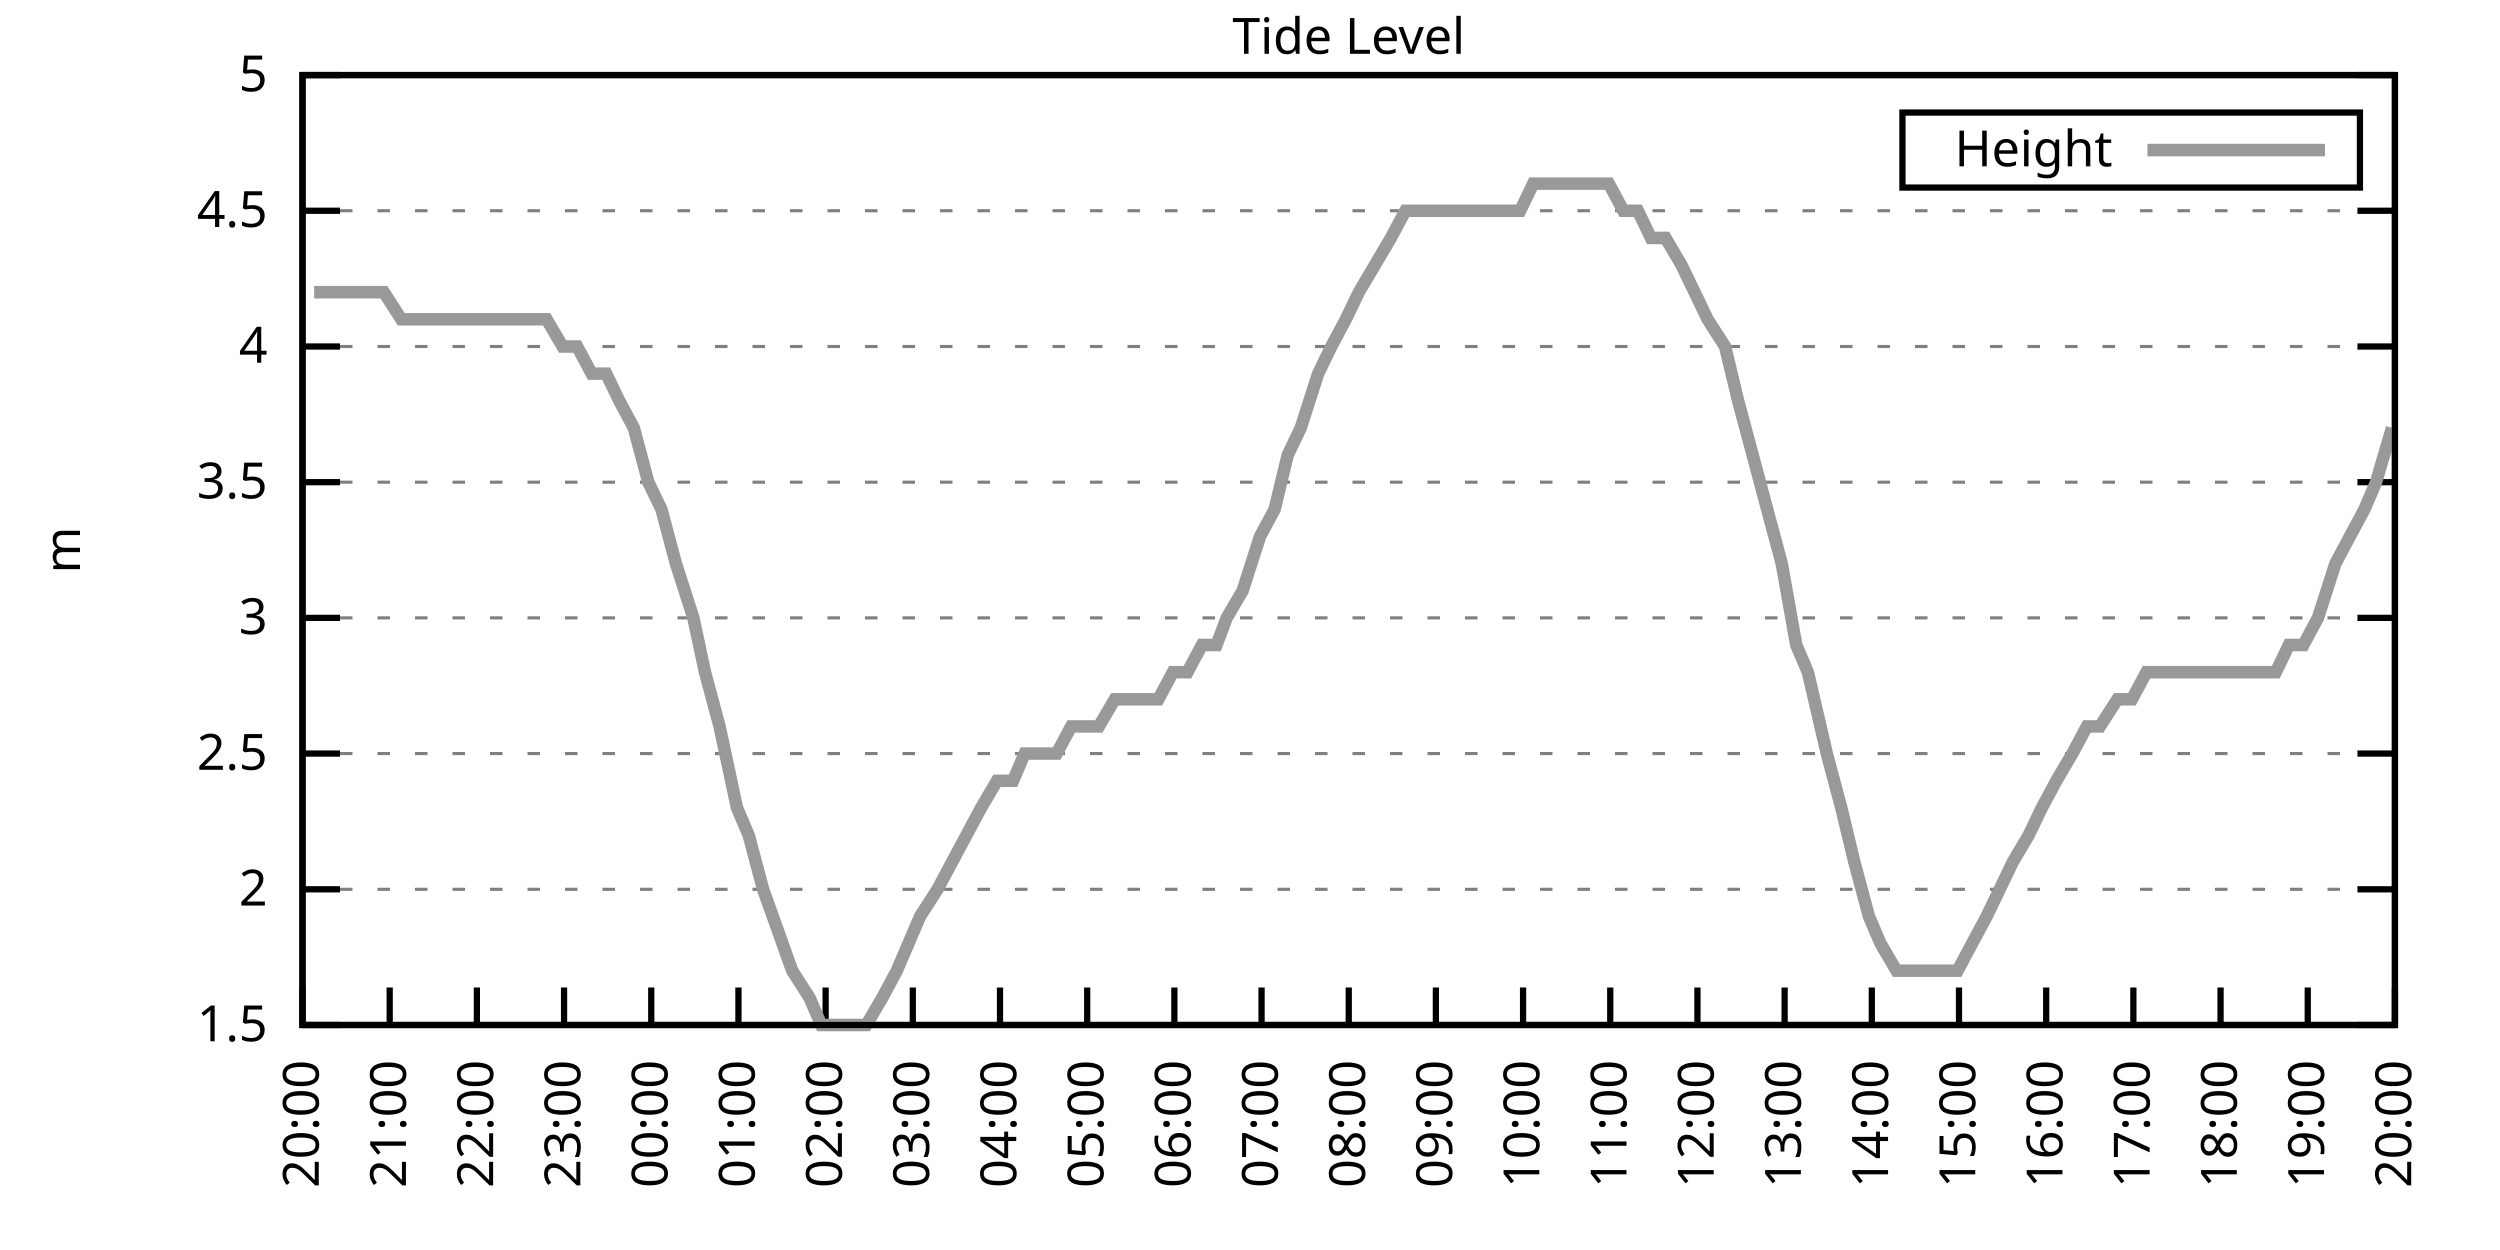
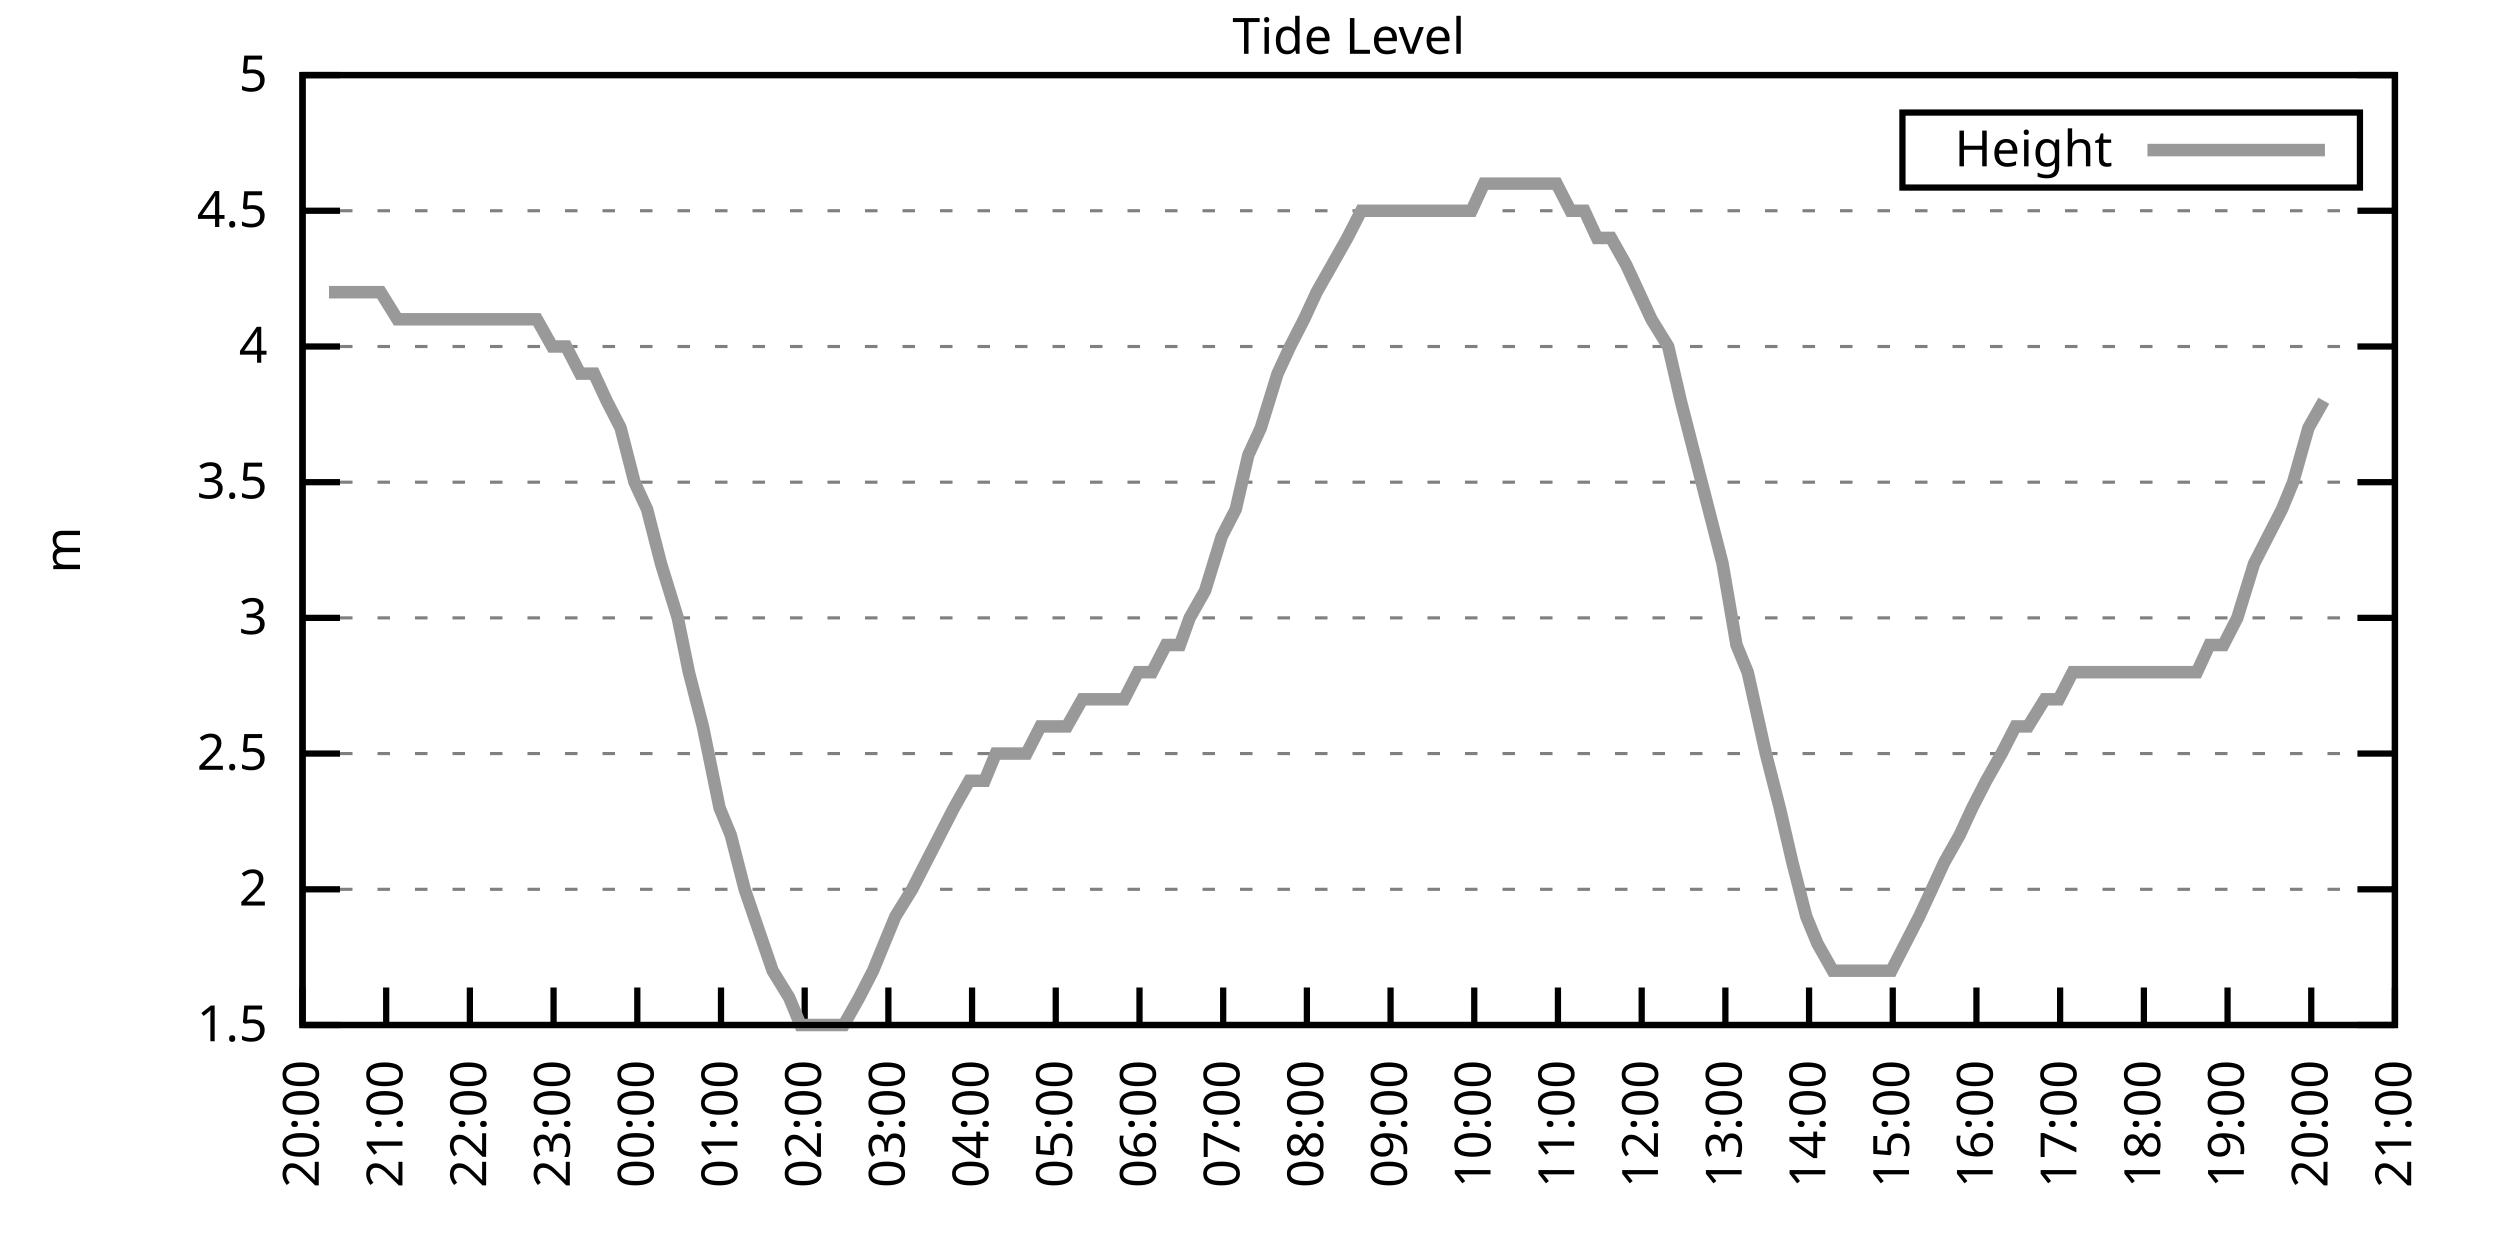
<svg xmlns="http://www.w3.org/2000/svg" xmlns:xlink="http://www.w3.org/1999/xlink" width="400" height="200" viewBox="0 0 400 200">
  <g id="gnuplot_canvas">
    <rect x="0" y="0" width="400" height="200" fill="none" />
    <defs>
      <circle id="gpDot" r="0.5" stroke-width="0.5" stroke="currentColor" />
      <path id="gpPt0" stroke-width="0.333" stroke="currentColor" d="M-1,0 h2 M0,-1 v2" />
      <path id="gpPt1" stroke-width="0.333" stroke="currentColor" d="M-1,-1 L1,1 M1,-1 L-1,1" />
      <path id="gpPt2" stroke-width="0.333" stroke="currentColor" d="M-1,0 L1,0 M0,-1 L0,1 M-1,-1 L1,1 M-1,1 L1,-1" />
      <rect id="gpPt3" stroke-width="0.333" stroke="currentColor" x="-1" y="-1" width="2" height="2" />
      <rect id="gpPt4" stroke-width="0.333" stroke="currentColor" fill="currentColor" x="-1" y="-1" width="2" height="2" />
      <circle id="gpPt5" stroke-width="0.333" stroke="currentColor" cx="0" cy="0" r="1" />
      <use xlink:href="#gpPt5" id="gpPt6" fill="currentColor" stroke="none" />
      <path id="gpPt7" stroke-width="0.333" stroke="currentColor" d="M0,-1.33 L-1.33,0.67 L1.33,0.67 z" />
      <use xlink:href="#gpPt7" id="gpPt8" fill="currentColor" stroke="none" />
      <use xlink:href="#gpPt7" id="gpPt9" stroke="currentColor" transform="rotate(180)" />
      <use xlink:href="#gpPt9" id="gpPt10" fill="currentColor" stroke="none" />
      <use xlink:href="#gpPt3" id="gpPt11" stroke="currentColor" transform="rotate(45)" />
      <use xlink:href="#gpPt11" id="gpPt12" fill="currentColor" stroke="none" />
      <path id="gpPt13" stroke-width="0.333" stroke="currentColor" d="M0,1.330 L1.265,0.411 L0.782,-1.067 L-0.782,-1.076 L-1.265,0.411 z" />
      <use xlink:href="#gpPt13" id="gpPt14" fill="currentColor" stroke="none" />
      <filter id="textbox" filterUnits="objectBoundingBox" x="0" y="0" height="1" width="1">
        <feFlood flood-color="white" flood-opacity="1" result="bgnd" />
        <feComposite in="SourceGraphic" in2="bgnd" operator="atop" />
      </filter>
      <filter id="greybox" filterUnits="objectBoundingBox" x="0" y="0" height="1" width="1">
        <feFlood flood-color="lightgrey" flood-opacity="1" result="grey" />
        <feComposite in="SourceGraphic" in2="grey" operator="atop" />
      </filter>
    </defs>
    <g fill="none" color="white" stroke="currentColor" stroke-width="1.00" stroke-linecap="butt" stroke-linejoin="miter">
</g>
    <g fill="none" color="black" stroke="currentColor" stroke-width="1.00" stroke-linecap="butt" stroke-linejoin="miter">
      <g stroke="none" shape-rendering="crispEdges">
        <polygon fill="rgb(255, 255, 255)" points="48.40,164.00 383.18,164.00 383.18,12.02 48.40,12.02 " />
      </g>
    </g>
    <g fill="none" color="black" stroke="currentColor" stroke-width="1.00" stroke-linecap="butt" stroke-linejoin="miter">
</g>
    <g fill="none" color="black" stroke="black" stroke-width="0.50" stroke-linecap="butt" stroke-linejoin="miter">
</g>
    <g fill="none" color="gray" stroke="currentColor" stroke-width="0.50" stroke-linecap="butt" stroke-linejoin="miter">
      <path stroke="gray" stroke-dasharray="2,4" class="gridline" d="M48.40,164.00 L383.19,164.00  " />
    </g>
    <g fill="none" color="gray" stroke="gray" stroke-width="1.00" stroke-linecap="butt" stroke-linejoin="miter">
</g>
    <g fill="none" color="black" stroke="currentColor" stroke-width="1.00" stroke-linecap="butt" stroke-linejoin="miter">
      <path stroke="black" d="M48.40,164.00 L54.40,164.00 M383.19,164.00 L377.19,164.00  " />
      <g transform="translate(42.80,166.60)" stroke="none" fill="black" font-family="Sans" font-size="8.00" text-anchor="end">
        <text>
          <tspan font-family="Sans"> 1.5</tspan>
        </text>
      </g>
    </g>
    <g fill="none" color="black" stroke="currentColor" stroke-width="1.00" stroke-linecap="butt" stroke-linejoin="miter">
</g>
    <g fill="none" color="black" stroke="black" stroke-width="0.50" stroke-linecap="butt" stroke-linejoin="miter">
</g>
    <g fill="none" color="gray" stroke="currentColor" stroke-width="0.50" stroke-linecap="butt" stroke-linejoin="miter">
      <path stroke="gray" stroke-dasharray="2,4" class="gridline" d="M48.40,142.29 L383.19,142.29  " />
    </g>
    <g fill="none" color="gray" stroke="gray" stroke-width="1.00" stroke-linecap="butt" stroke-linejoin="miter">
</g>
    <g fill="none" color="black" stroke="currentColor" stroke-width="1.00" stroke-linecap="butt" stroke-linejoin="miter">
      <path stroke="black" d="M48.40,142.29 L54.40,142.29 M383.19,142.29 L377.19,142.29  " />
      <g transform="translate(42.80,144.89)" stroke="none" fill="black" font-family="Sans" font-size="8.00" text-anchor="end">
        <text>
          <tspan font-family="Sans"> 2</tspan>
        </text>
      </g>
    </g>
    <g fill="none" color="black" stroke="currentColor" stroke-width="1.00" stroke-linecap="butt" stroke-linejoin="miter">
</g>
    <g fill="none" color="black" stroke="black" stroke-width="0.50" stroke-linecap="butt" stroke-linejoin="miter">
</g>
    <g fill="none" color="gray" stroke="currentColor" stroke-width="0.50" stroke-linecap="butt" stroke-linejoin="miter">
      <path stroke="gray" stroke-dasharray="2,4" class="gridline" d="M48.40,120.57 L383.19,120.57  " />
    </g>
    <g fill="none" color="gray" stroke="gray" stroke-width="1.00" stroke-linecap="butt" stroke-linejoin="miter">
</g>
    <g fill="none" color="black" stroke="currentColor" stroke-width="1.00" stroke-linecap="butt" stroke-linejoin="miter">
      <path stroke="black" d="M48.40,120.57 L54.40,120.57 M383.19,120.57 L377.19,120.57  " />
      <g transform="translate(42.80,123.17)" stroke="none" fill="black" font-family="Sans" font-size="8.00" text-anchor="end">
        <text>
          <tspan font-family="Sans"> 2.5</tspan>
        </text>
      </g>
    </g>
    <g fill="none" color="black" stroke="currentColor" stroke-width="1.00" stroke-linecap="butt" stroke-linejoin="miter">
</g>
    <g fill="none" color="black" stroke="black" stroke-width="0.50" stroke-linecap="butt" stroke-linejoin="miter">
</g>
    <g fill="none" color="gray" stroke="currentColor" stroke-width="0.50" stroke-linecap="butt" stroke-linejoin="miter">
      <path stroke="gray" stroke-dasharray="2,4" class="gridline" d="M48.40,98.86 L383.19,98.86  " />
    </g>
    <g fill="none" color="gray" stroke="gray" stroke-width="1.00" stroke-linecap="butt" stroke-linejoin="miter">
</g>
    <g fill="none" color="black" stroke="currentColor" stroke-width="1.00" stroke-linecap="butt" stroke-linejoin="miter">
      <path stroke="black" d="M48.40,98.86 L54.40,98.86 M383.19,98.86 L377.19,98.86  " />
      <g transform="translate(42.80,101.46)" stroke="none" fill="black" font-family="Sans" font-size="8.00" text-anchor="end">
        <text>
          <tspan font-family="Sans"> 3</tspan>
        </text>
      </g>
    </g>
    <g fill="none" color="black" stroke="currentColor" stroke-width="1.00" stroke-linecap="butt" stroke-linejoin="miter">
</g>
    <g fill="none" color="black" stroke="black" stroke-width="0.50" stroke-linecap="butt" stroke-linejoin="miter">
</g>
    <g fill="none" color="gray" stroke="currentColor" stroke-width="0.50" stroke-linecap="butt" stroke-linejoin="miter">
      <path stroke="gray" stroke-dasharray="2,4" class="gridline" d="M48.40,77.15 L383.19,77.15  " />
    </g>
    <g fill="none" color="gray" stroke="gray" stroke-width="1.00" stroke-linecap="butt" stroke-linejoin="miter">
</g>
    <g fill="none" color="black" stroke="currentColor" stroke-width="1.00" stroke-linecap="butt" stroke-linejoin="miter">
      <path stroke="black" d="M48.40,77.15 L54.40,77.15 M383.19,77.15 L377.19,77.15  " />
      <g transform="translate(42.80,79.75)" stroke="none" fill="black" font-family="Sans" font-size="8.00" text-anchor="end">
        <text>
          <tspan font-family="Sans"> 3.5</tspan>
        </text>
      </g>
    </g>
    <g fill="none" color="black" stroke="currentColor" stroke-width="1.00" stroke-linecap="butt" stroke-linejoin="miter">
</g>
    <g fill="none" color="black" stroke="black" stroke-width="0.50" stroke-linecap="butt" stroke-linejoin="miter">
</g>
    <g fill="none" color="gray" stroke="currentColor" stroke-width="0.50" stroke-linecap="butt" stroke-linejoin="miter">
      <path stroke="gray" stroke-dasharray="2,4" class="gridline" d="M48.40,55.44 L383.19,55.44  " />
    </g>
    <g fill="none" color="gray" stroke="gray" stroke-width="1.00" stroke-linecap="butt" stroke-linejoin="miter">
</g>
    <g fill="none" color="black" stroke="currentColor" stroke-width="1.00" stroke-linecap="butt" stroke-linejoin="miter">
      <path stroke="black" d="M48.40,55.44 L54.40,55.44 M383.19,55.44 L377.19,55.44  " />
      <g transform="translate(42.80,58.04)" stroke="none" fill="black" font-family="Sans" font-size="8.00" text-anchor="end">
        <text>
          <tspan font-family="Sans"> 4</tspan>
        </text>
      </g>
    </g>
    <g fill="none" color="black" stroke="currentColor" stroke-width="1.00" stroke-linecap="butt" stroke-linejoin="miter">
</g>
    <g fill="none" color="black" stroke="black" stroke-width="0.50" stroke-linecap="butt" stroke-linejoin="miter">
</g>
    <g fill="none" color="gray" stroke="currentColor" stroke-width="0.50" stroke-linecap="butt" stroke-linejoin="miter">
      <path stroke="gray" stroke-dasharray="2,4" class="gridline" d="M48.40,33.72 L383.19,33.72  " />
    </g>
    <g fill="none" color="gray" stroke="gray" stroke-width="1.00" stroke-linecap="butt" stroke-linejoin="miter">
</g>
    <g fill="none" color="black" stroke="currentColor" stroke-width="1.00" stroke-linecap="butt" stroke-linejoin="miter">
      <path stroke="black" d="M48.40,33.72 L54.40,33.72 M383.19,33.72 L377.19,33.72  " />
      <g transform="translate(42.80,36.32)" stroke="none" fill="black" font-family="Sans" font-size="8.00" text-anchor="end">
        <text>
          <tspan font-family="Sans"> 4.5</tspan>
        </text>
      </g>
    </g>
    <g fill="none" color="black" stroke="currentColor" stroke-width="1.00" stroke-linecap="butt" stroke-linejoin="miter">
</g>
    <g fill="none" color="black" stroke="black" stroke-width="0.50" stroke-linecap="butt" stroke-linejoin="miter">
</g>
    <g fill="none" color="gray" stroke="currentColor" stroke-width="0.50" stroke-linecap="butt" stroke-linejoin="miter">
      <path stroke="gray" stroke-dasharray="2,4" class="gridline" d="M48.40,12.01 L383.19,12.01  " />
    </g>
    <g fill="none" color="gray" stroke="gray" stroke-width="1.00" stroke-linecap="butt" stroke-linejoin="miter">
</g>
    <g fill="none" color="black" stroke="currentColor" stroke-width="1.00" stroke-linecap="butt" stroke-linejoin="miter">
      <path stroke="black" d="M48.40,12.01 L54.40,12.01 M383.19,12.01 L377.19,12.01  " />
      <g transform="translate(42.80,14.61)" stroke="none" fill="black" font-family="Sans" font-size="8.00" text-anchor="end">
        <text>
          <tspan font-family="Sans"> 5</tspan>
        </text>
      </g>
    </g>
    <g fill="none" color="black" stroke="currentColor" stroke-width="1.00" stroke-linecap="butt" stroke-linejoin="miter">
      <path stroke="black" d="M48.40,164.00 L48.40,158.00  " />
      <g transform="translate(51.00,169.60) rotate(270.00)" stroke="none" fill="black" font-family="Sans" font-size="8.00" text-anchor="end">
        <text>
          <tspan font-family="Sans">20:00</tspan>
        </text>
      </g>
    </g>
    <g fill="none" color="black" stroke="currentColor" stroke-width="1.00" stroke-linecap="butt" stroke-linejoin="miter">
-       <path stroke="black" d="M62.35,164.00 L62.35,158.00  " />
-       <g transform="translate(64.95,169.60) rotate(270.00)" stroke="none" fill="black" font-family="Sans" font-size="8.00" text-anchor="end">
+       <path stroke="black" d="M61.79,164.00 L61.79,158.00  " />
+       <g transform="translate(64.39,169.60) rotate(270.00)" stroke="none" fill="black" font-family="Sans" font-size="8.00" text-anchor="end">
        <text>
          <tspan font-family="Sans">21:00</tspan>
        </text>
      </g>
    </g>
    <g fill="none" color="black" stroke="currentColor" stroke-width="1.00" stroke-linecap="butt" stroke-linejoin="miter">
-       <path stroke="black" d="M76.30,164.00 L76.30,158.00  " />
-       <g transform="translate(78.90,169.60) rotate(270.00)" stroke="none" fill="black" font-family="Sans" font-size="8.00" text-anchor="end">
+       <path stroke="black" d="M75.18,164.00 L75.18,158.00  " />
+       <g transform="translate(77.78,169.60) rotate(270.00)" stroke="none" fill="black" font-family="Sans" font-size="8.00" text-anchor="end">
        <text>
          <tspan font-family="Sans">22:00</tspan>
        </text>
      </g>
    </g>
    <g fill="none" color="black" stroke="currentColor" stroke-width="1.00" stroke-linecap="butt" stroke-linejoin="miter">
-       <path stroke="black" d="M90.25,164.00 L90.25,158.00  " />
-       <g transform="translate(92.85,169.60) rotate(270.00)" stroke="none" fill="black" font-family="Sans" font-size="8.00" text-anchor="end">
+       <path stroke="black" d="M88.57,164.00 L88.57,158.00  " />
+       <g transform="translate(91.17,169.60) rotate(270.00)" stroke="none" fill="black" font-family="Sans" font-size="8.00" text-anchor="end">
        <text>
          <tspan font-family="Sans">23:00</tspan>
        </text>
      </g>
    </g>
    <g fill="none" color="black" stroke="currentColor" stroke-width="1.00" stroke-linecap="butt" stroke-linejoin="miter">
-       <path stroke="black" d="M104.20,164.00 L104.20,158.00  " />
-       <g transform="translate(106.80,169.60) rotate(270.00)" stroke="none" fill="black" font-family="Sans" font-size="8.00" text-anchor="end">
+       <path stroke="black" d="M101.97,164.00 L101.97,158.00  " />
+       <g transform="translate(104.57,169.60) rotate(270.00)" stroke="none" fill="black" font-family="Sans" font-size="8.00" text-anchor="end">
        <text>
          <tspan font-family="Sans">00:00</tspan>
        </text>
      </g>
    </g>
    <g fill="none" color="black" stroke="currentColor" stroke-width="1.00" stroke-linecap="butt" stroke-linejoin="miter">
-       <path stroke="black" d="M118.15,164.00 L118.15,158.00  " />
-       <g transform="translate(120.75,169.60) rotate(270.00)" stroke="none" fill="black" font-family="Sans" font-size="8.00" text-anchor="end">
+       <path stroke="black" d="M115.36,164.00 L115.36,158.00  " />
+       <g transform="translate(117.96,169.60) rotate(270.00)" stroke="none" fill="black" font-family="Sans" font-size="8.00" text-anchor="end">
        <text>
          <tspan font-family="Sans">01:00</tspan>
        </text>
      </g>
    </g>
    <g fill="none" color="black" stroke="currentColor" stroke-width="1.00" stroke-linecap="butt" stroke-linejoin="miter">
-       <path stroke="black" d="M132.10,164.00 L132.10,158.00  " />
-       <g transform="translate(134.70,169.60) rotate(270.00)" stroke="none" fill="black" font-family="Sans" font-size="8.00" text-anchor="end">
+       <path stroke="black" d="M128.75,164.00 L128.75,158.00  " />
+       <g transform="translate(131.35,169.60) rotate(270.00)" stroke="none" fill="black" font-family="Sans" font-size="8.00" text-anchor="end">
        <text>
          <tspan font-family="Sans">02:00</tspan>
        </text>
      </g>
    </g>
    <g fill="none" color="black" stroke="currentColor" stroke-width="1.00" stroke-linecap="butt" stroke-linejoin="miter">
-       <path stroke="black" d="M146.05,164.00 L146.05,158.00  " />
-       <g transform="translate(148.65,169.60) rotate(270.00)" stroke="none" fill="black" font-family="Sans" font-size="8.00" text-anchor="end">
+       <path stroke="black" d="M142.14,164.00 L142.14,158.00  " />
+       <g transform="translate(144.74,169.60) rotate(270.00)" stroke="none" fill="black" font-family="Sans" font-size="8.00" text-anchor="end">
        <text>
          <tspan font-family="Sans">03:00</tspan>
        </text>
      </g>
    </g>
    <g fill="none" color="black" stroke="currentColor" stroke-width="1.00" stroke-linecap="butt" stroke-linejoin="miter">
-       <path stroke="black" d="M160.00,164.00 L160.00,158.00  " />
-       <g transform="translate(162.60,169.60) rotate(270.00)" stroke="none" fill="black" font-family="Sans" font-size="8.00" text-anchor="end">
+       <path stroke="black" d="M155.53,164.00 L155.53,158.00  " />
+       <g transform="translate(158.13,169.60) rotate(270.00)" stroke="none" fill="black" font-family="Sans" font-size="8.00" text-anchor="end">
        <text>
          <tspan font-family="Sans">04:00</tspan>
        </text>
      </g>
    </g>
    <g fill="none" color="black" stroke="currentColor" stroke-width="1.00" stroke-linecap="butt" stroke-linejoin="miter">
-       <path stroke="black" d="M173.95,164.00 L173.95,158.00  " />
-       <g transform="translate(176.55,169.60) rotate(270.00)" stroke="none" fill="black" font-family="Sans" font-size="8.00" text-anchor="end">
+       <path stroke="black" d="M168.92,164.00 L168.92,158.00  " />
+       <g transform="translate(171.52,169.60) rotate(270.00)" stroke="none" fill="black" font-family="Sans" font-size="8.00" text-anchor="end">
        <text>
          <tspan font-family="Sans">05:00</tspan>
        </text>
      </g>
    </g>
    <g fill="none" color="black" stroke="currentColor" stroke-width="1.00" stroke-linecap="butt" stroke-linejoin="miter">
-       <path stroke="black" d="M187.90,164.00 L187.90,158.00  " />
-       <g transform="translate(190.50,169.60) rotate(270.00)" stroke="none" fill="black" font-family="Sans" font-size="8.00" text-anchor="end">
+       <path stroke="black" d="M182.32,164.00 L182.32,158.00  " />
+       <g transform="translate(184.92,169.60) rotate(270.00)" stroke="none" fill="black" font-family="Sans" font-size="8.00" text-anchor="end">
        <text>
          <tspan font-family="Sans">06:00</tspan>
        </text>
      </g>
    </g>
    <g fill="none" color="black" stroke="currentColor" stroke-width="1.00" stroke-linecap="butt" stroke-linejoin="miter">
-       <path stroke="black" d="M201.85,164.00 L201.85,158.00  " />
-       <g transform="translate(204.45,169.60) rotate(270.00)" stroke="none" fill="black" font-family="Sans" font-size="8.00" text-anchor="end">
+       <path stroke="black" d="M195.71,164.00 L195.71,158.00  " />
+       <g transform="translate(198.31,169.60) rotate(270.00)" stroke="none" fill="black" font-family="Sans" font-size="8.00" text-anchor="end">
        <text>
          <tspan font-family="Sans">07:00</tspan>
        </text>
      </g>
    </g>
    <g fill="none" color="black" stroke="currentColor" stroke-width="1.00" stroke-linecap="butt" stroke-linejoin="miter">
-       <path stroke="black" d="M215.80,164.00 L215.80,158.00  " />
-       <g transform="translate(218.40,169.60) rotate(270.00)" stroke="none" fill="black" font-family="Sans" font-size="8.00" text-anchor="end">
+       <path stroke="black" d="M209.10,164.00 L209.10,158.00  " />
+       <g transform="translate(211.70,169.60) rotate(270.00)" stroke="none" fill="black" font-family="Sans" font-size="8.00" text-anchor="end">
        <text>
          <tspan font-family="Sans">08:00</tspan>
        </text>
      </g>
    </g>
    <g fill="none" color="black" stroke="currentColor" stroke-width="1.00" stroke-linecap="butt" stroke-linejoin="miter">
-       <path stroke="black" d="M229.74,164.00 L229.74,158.00  " />
-       <g transform="translate(232.34,169.60) rotate(270.00)" stroke="none" fill="black" font-family="Sans" font-size="8.00" text-anchor="end">
+       <path stroke="black" d="M222.49,164.00 L222.49,158.00  " />
+       <g transform="translate(225.09,169.60) rotate(270.00)" stroke="none" fill="black" font-family="Sans" font-size="8.00" text-anchor="end">
        <text>
          <tspan font-family="Sans">09:00</tspan>
        </text>
      </g>
    </g>
    <g fill="none" color="black" stroke="currentColor" stroke-width="1.00" stroke-linecap="butt" stroke-linejoin="miter">
-       <path stroke="black" d="M243.69,164.00 L243.69,158.00  " />
-       <g transform="translate(246.29,169.60) rotate(270.00)" stroke="none" fill="black" font-family="Sans" font-size="8.00" text-anchor="end">
+       <path stroke="black" d="M235.88,164.00 L235.88,158.00  " />
+       <g transform="translate(238.48,169.60) rotate(270.00)" stroke="none" fill="black" font-family="Sans" font-size="8.00" text-anchor="end">
        <text>
          <tspan font-family="Sans">10:00</tspan>
        </text>
      </g>
    </g>
    <g fill="none" color="black" stroke="currentColor" stroke-width="1.00" stroke-linecap="butt" stroke-linejoin="miter">
-       <path stroke="black" d="M257.64,164.00 L257.64,158.00  " />
-       <g transform="translate(260.24,169.60) rotate(270.00)" stroke="none" fill="black" font-family="Sans" font-size="8.00" text-anchor="end">
+       <path stroke="black" d="M249.27,164.00 L249.27,158.00  " />
+       <g transform="translate(251.87,169.60) rotate(270.00)" stroke="none" fill="black" font-family="Sans" font-size="8.00" text-anchor="end">
        <text>
          <tspan font-family="Sans">11:00</tspan>
        </text>
      </g>
    </g>
    <g fill="none" color="black" stroke="currentColor" stroke-width="1.00" stroke-linecap="butt" stroke-linejoin="miter">
-       <path stroke="black" d="M271.59,164.00 L271.59,158.00  " />
-       <g transform="translate(274.19,169.60) rotate(270.00)" stroke="none" fill="black" font-family="Sans" font-size="8.00" text-anchor="end">
+       <path stroke="black" d="M262.67,164.00 L262.67,158.00  " />
+       <g transform="translate(265.27,169.60) rotate(270.00)" stroke="none" fill="black" font-family="Sans" font-size="8.00" text-anchor="end">
        <text>
          <tspan font-family="Sans">12:00</tspan>
        </text>
      </g>
    </g>
    <g fill="none" color="black" stroke="currentColor" stroke-width="1.00" stroke-linecap="butt" stroke-linejoin="miter">
-       <path stroke="black" d="M285.54,164.00 L285.54,158.00  " />
-       <g transform="translate(288.14,169.60) rotate(270.00)" stroke="none" fill="black" font-family="Sans" font-size="8.00" text-anchor="end">
+       <path stroke="black" d="M276.06,164.00 L276.06,158.00  " />
+       <g transform="translate(278.66,169.60) rotate(270.00)" stroke="none" fill="black" font-family="Sans" font-size="8.00" text-anchor="end">
        <text>
          <tspan font-family="Sans">13:00</tspan>
        </text>
      </g>
    </g>
    <g fill="none" color="black" stroke="currentColor" stroke-width="1.00" stroke-linecap="butt" stroke-linejoin="miter">
-       <path stroke="black" d="M299.49,164.00 L299.49,158.00  " />
-       <g transform="translate(302.09,169.60) rotate(270.00)" stroke="none" fill="black" font-family="Sans" font-size="8.00" text-anchor="end">
+       <path stroke="black" d="M289.45,164.00 L289.45,158.00  " />
+       <g transform="translate(292.05,169.60) rotate(270.00)" stroke="none" fill="black" font-family="Sans" font-size="8.00" text-anchor="end">
        <text>
          <tspan font-family="Sans">14:00</tspan>
        </text>
      </g>
    </g>
    <g fill="none" color="black" stroke="currentColor" stroke-width="1.00" stroke-linecap="butt" stroke-linejoin="miter">
-       <path stroke="black" d="M313.44,164.00 L313.44,158.00  " />
-       <g transform="translate(316.04,169.60) rotate(270.00)" stroke="none" fill="black" font-family="Sans" font-size="8.00" text-anchor="end">
+       <path stroke="black" d="M302.84,164.00 L302.84,158.00  " />
+       <g transform="translate(305.44,169.60) rotate(270.00)" stroke="none" fill="black" font-family="Sans" font-size="8.00" text-anchor="end">
        <text>
          <tspan font-family="Sans">15:00</tspan>
        </text>
      </g>
    </g>
    <g fill="none" color="black" stroke="currentColor" stroke-width="1.00" stroke-linecap="butt" stroke-linejoin="miter">
-       <path stroke="black" d="M327.39,164.00 L327.39,158.00  " />
-       <g transform="translate(329.99,169.60) rotate(270.00)" stroke="none" fill="black" font-family="Sans" font-size="8.00" text-anchor="end">
+       <path stroke="black" d="M316.23,164.00 L316.23,158.00  " />
+       <g transform="translate(318.83,169.60) rotate(270.00)" stroke="none" fill="black" font-family="Sans" font-size="8.00" text-anchor="end">
        <text>
          <tspan font-family="Sans">16:00</tspan>
        </text>
      </g>
    </g>
    <g fill="none" color="black" stroke="currentColor" stroke-width="1.00" stroke-linecap="butt" stroke-linejoin="miter">
-       <path stroke="black" d="M341.34,164.00 L341.34,158.00  " />
-       <g transform="translate(343.94,169.60) rotate(270.00)" stroke="none" fill="black" font-family="Sans" font-size="8.00" text-anchor="end">
+       <path stroke="black" d="M329.62,164.00 L329.62,158.00  " />
+       <g transform="translate(332.22,169.60) rotate(270.00)" stroke="none" fill="black" font-family="Sans" font-size="8.00" text-anchor="end">
        <text>
          <tspan font-family="Sans">17:00</tspan>
        </text>
      </g>
    </g>
    <g fill="none" color="black" stroke="currentColor" stroke-width="1.00" stroke-linecap="butt" stroke-linejoin="miter">
-       <path stroke="black" d="M355.29,164.00 L355.29,158.00  " />
-       <g transform="translate(357.89,169.60) rotate(270.00)" stroke="none" fill="black" font-family="Sans" font-size="8.00" text-anchor="end">
+       <path stroke="black" d="M343.02,164.00 L343.02,158.00  " />
+       <g transform="translate(345.62,169.60) rotate(270.00)" stroke="none" fill="black" font-family="Sans" font-size="8.00" text-anchor="end">
        <text>
          <tspan font-family="Sans">18:00</tspan>
        </text>
      </g>
    </g>
    <g fill="none" color="black" stroke="currentColor" stroke-width="1.00" stroke-linecap="butt" stroke-linejoin="miter">
-       <path stroke="black" d="M369.24,164.00 L369.24,158.00  " />
-       <g transform="translate(371.84,169.60) rotate(270.00)" stroke="none" fill="black" font-family="Sans" font-size="8.00" text-anchor="end">
+       <path stroke="black" d="M356.41,164.00 L356.41,158.00  " />
+       <g transform="translate(359.01,169.60) rotate(270.00)" stroke="none" fill="black" font-family="Sans" font-size="8.00" text-anchor="end">
        <text>
          <tspan font-family="Sans">19:00</tspan>
+         </text>
+       </g>
+     </g>
+     <g fill="none" color="black" stroke="currentColor" stroke-width="1.00" stroke-linecap="butt" stroke-linejoin="miter">
+       <path stroke="black" d="M369.80,164.00 L369.80,158.00  " />
+       <g transform="translate(372.40,169.60) rotate(270.00)" stroke="none" fill="black" font-family="Sans" font-size="8.00" text-anchor="end">
+         <text>
+           <tspan font-family="Sans">20:00</tspan>
        </text>
      </g>
    </g>
    <g fill="none" color="black" stroke="currentColor" stroke-width="1.00" stroke-linecap="butt" stroke-linejoin="miter">
      <path stroke="black" d="M383.19,164.00 L383.19,158.00  " />
      <g transform="translate(385.79,169.60) rotate(270.00)" stroke="none" fill="black" font-family="Sans" font-size="8.00" text-anchor="end">
        <text>
-           <tspan font-family="Sans">20:00</tspan>
+           <tspan font-family="Sans">21:00</tspan>
        </text>
      </g>
    </g>
    <g fill="none" color="black" stroke="currentColor" stroke-width="1.00" stroke-linecap="butt" stroke-linejoin="miter">
</g>
    <g fill="none" color="black" stroke="currentColor" stroke-width="1.00" stroke-linecap="butt" stroke-linejoin="miter">
      <path stroke="black" d="M48.40,12.01 L48.40,164.00 L383.19,164.00 L383.19,12.01 L48.40,12.01 Z  " />
    </g>
    <g fill="none" color="black" stroke="currentColor" stroke-width="1.00" stroke-linecap="butt" stroke-linejoin="miter">
</g>
    <g fill="none" color="black" stroke="currentColor" stroke-width="1.00" stroke-linecap="butt" stroke-linejoin="miter">
      <path stroke="black" d="M304.39,30.01 L304.39,18.01 L377.59,18.01 L377.59,30.01 L304.39,30.01 Z  " />
    </g>
    <g id="Tide_level_plot_1">
      <g fill="none" color="white" stroke="black" stroke-width="2.00" stroke-linecap="butt" stroke-linejoin="miter">
</g>
      <g fill="none" color="black" stroke="currentColor" stroke-width="2.00" stroke-linecap="butt" stroke-linejoin="miter">
        <g transform="translate(337.99,26.61)" stroke="none" fill="black" font-family="Sans" font-size="8.00" text-anchor="end">
          <text>
            <tspan font-family="Sans">Height</tspan>
          </text>
        </g>
      </g>
      <g fill="none" color="black" stroke="currentColor" stroke-width="2.00" stroke-linecap="butt" stroke-linejoin="miter">
-         <path stroke="rgb(153, 153, 153)" d="M343.59,24.01 L371.99,24.01 M50.26,46.75 L52.82,46.75 L55.14,46.75 L57.23,46.75 L59.33,46.75 L61.42,46.75   L64.21,51.09 L66.53,51.09 L68.86,51.09 L70.95,51.09 L73.74,51.09 L76.07,51.09 L78.39,51.09 L80.72,51.09   L83.04,51.09 L85.13,51.09 L87.46,51.09 L90.02,55.44 L92.34,55.44 L94.67,59.78 L96.99,59.78 L99.08,64.12   L101.41,68.46 L103.73,77.15 L105.83,81.49 L108.15,90.18 L110.94,98.86 L112.80,107.55 L115.13,116.23 L117.92,129.26   L119.78,133.60 L122.10,142.29 L126.75,155.31 L129.54,159.66 L131.40,164.00 L134.19,164.00 L136.28,164.00 L138.61,164.00   L141.16,159.66 L143.49,155.31 L145.35,150.97 L147.21,146.63 L150.00,142.29 L152.32,137.94 L154.65,133.60 L156.97,129.26   L159.53,124.92 L162.09,124.92 L163.95,120.57 L166.51,120.57 L169.06,120.57 L171.39,116.23 L173.02,116.23 L175.81,116.23   L178.36,111.89 L180.22,111.89 L182.55,111.89 L185.34,111.89 L187.66,107.55 L189.99,107.55 L192.31,103.20 L194.64,103.20   L196.27,98.86 L198.82,94.52 L201.61,85.83 L203.94,81.49 L206.03,72.81 L208.12,68.46 L210.91,59.78 L213.01,55.44   L215.33,51.09 L217.42,46.75 L219.98,42.41 L222.54,38.07 L224.86,33.72 L226.49,33.72 L229.51,33.72 L231.84,33.72   L234.16,33.72 L236.49,33.72 L238.58,33.72 L240.90,33.72 L243.23,33.72 L245.32,29.38 L248.11,29.38 L250.44,29.38   L252.53,29.38 L255.09,29.38 L257.41,29.38 L259.74,33.72 L262.06,33.72 L264.15,38.07 L266.48,38.07 L269.04,42.41   L271.13,46.75 L273.22,51.09 L276.01,55.44 L278.10,64.12 L280.43,72.81 L282.75,81.49 L285.08,90.18 L287.40,103.20   L289.26,107.55 L292.29,120.57 L294.61,129.26 L296.70,137.94 L299.03,146.63 L300.89,150.97 L303.44,155.31 L306.23,155.31   L308.33,155.31 L310.42,155.31 L313.21,155.31 L315.53,150.97 L317.86,146.63 L319.95,142.29 L322.04,137.94 L324.60,133.60   L326.69,129.26 L329.02,124.92 L331.58,120.57 L333.90,116.23 L335.99,116.23 L338.78,111.89 L341.11,111.89 L343.43,107.55   L345.76,107.55 L348.08,107.55 L350.41,107.55 L352.50,107.55 L355.06,107.55 L357.38,107.55 L359.24,107.55 L362.03,107.55   L364.13,107.55 L366.22,103.20 L368.54,103.20 L370.87,98.86 L373.66,90.18 L375.98,85.83 L378.31,81.49 L380.17,77.15   L382.73,68.46  " />
+         <path stroke="rgb(153, 153, 153)" d="M343.59,24.01 L371.99,24.01 M52.64,46.75 L54.87,46.75 L56.88,46.75 L58.89,46.75 L60.90,46.75 L63.58,51.09   L65.81,51.09 L68.04,51.09 L70.05,51.09 L72.73,51.09 L74.96,51.09 L77.19,51.09 L79.42,51.09 L81.66,51.09   L83.66,51.09 L85.90,51.09 L88.35,55.44 L90.58,55.44 L92.82,59.78 L95.05,59.78 L97.06,64.12 L99.29,68.46   L101.52,77.15 L103.53,81.49 L105.76,90.18 L108.44,98.86 L110.22,107.55 L112.46,116.23 L115.13,129.26 L116.92,133.60   L119.15,142.29 L123.62,155.31 L126.29,159.66 L128.08,164.00 L130.76,164.00 L132.77,164.00 L135.00,164.00 L137.45,159.66   L139.69,155.31 L141.47,150.97 L143.26,146.63 L145.94,142.29 L148.17,137.94 L150.40,133.60 L152.63,129.26 L155.09,124.92   L157.54,124.92 L159.33,120.57 L161.78,120.57 L164.24,120.57 L166.47,116.23 L168.03,116.23 L170.71,116.23 L173.17,111.89   L174.95,111.89 L177.18,111.89 L179.86,111.89 L182.09,107.55 L184.32,107.55 L186.56,103.20 L188.79,103.20 L190.35,98.86   L192.81,94.52 L195.48,85.83 L197.72,81.49 L199.73,72.81 L201.73,68.46 L204.41,59.78 L206.42,55.44 L208.65,51.09   L210.66,46.75 L213.12,42.41 L215.57,38.07 L217.80,33.72 L219.37,33.72 L222.27,33.72 L224.50,33.72 L226.73,33.72   L228.96,33.72 L230.97,33.72 L233.20,33.72 L235.44,33.72 L237.44,29.38 L240.12,29.38 L242.36,29.38 L244.36,29.38   L246.82,29.38 L249.05,29.38 L251.28,33.72 L253.51,33.72 L255.52,38.07 L257.76,38.07 L260.21,42.41 L262.22,46.75   L264.23,51.09 L266.91,55.44 L268.92,64.12 L271.15,72.81 L273.38,81.49 L275.61,90.18 L277.84,103.20 L279.63,107.55   L282.53,120.57 L284.76,129.26 L286.77,137.94 L289.00,146.63 L290.79,150.97 L293.24,155.31 L295.92,155.31 L297.93,155.31   L299.94,155.31 L302.62,155.31 L304.85,150.97 L307.08,146.63 L309.09,142.29 L311.10,137.94 L313.55,133.60 L315.56,129.26   L317.79,124.92 L320.25,120.57 L322.48,116.23 L324.49,116.23 L327.17,111.89 L329.40,111.89 L331.63,107.55 L333.86,107.55   L336.10,107.55 L338.33,107.55 L340.34,107.55 L342.79,107.55 L345.02,107.55 L346.81,107.55 L349.49,107.55 L351.50,107.55   L353.51,103.20 L355.74,103.20 L357.97,98.86 L360.65,90.18 L362.88,85.83 L365.11,81.49 L366.90,77.15 L369.35,68.46   L371.81,64.12  " />
      </g>
    </g>
    <g fill="none" color="black" stroke="currentColor" stroke-width="2.00" stroke-linecap="butt" stroke-linejoin="miter">
</g>
    <g fill="none" color="black" stroke="black" stroke-width="1.00" stroke-linecap="butt" stroke-linejoin="miter">
</g>
    <g fill="none" color="black" stroke="currentColor" stroke-width="1.00" stroke-linecap="butt" stroke-linejoin="miter">
      <path stroke="black" d="M48.40,12.01 L48.40,164.00 L383.19,164.00 L383.19,12.01 L48.40,12.01 Z  " />
      <g transform="translate(12.80,88.01) rotate(270.00)" stroke="none" fill="black" font-family="Sans" font-size="8.00" text-anchor="middle">
        <text>
          <tspan font-family="Sans">m</tspan>
        </text>
      </g>
    </g>
    <g fill="none" color="black" stroke="currentColor" stroke-width="1.00" stroke-linecap="butt" stroke-linejoin="miter">
</g>
    <g fill="none" color="black" stroke="currentColor" stroke-width="1.00" stroke-linecap="butt" stroke-linejoin="miter">
      <g transform="translate(215.79,8.61)" stroke="none" fill="black" font-family="Sans" font-size="8.00" text-anchor="middle">
        <text>
          <tspan font-family="Sans">Tide Level</tspan>
        </text>
      </g>
    </g>
    <g fill="none" color="black" stroke="currentColor" stroke-width="1.00" stroke-linecap="butt" stroke-linejoin="miter">
</g>
  </g>
</svg>
